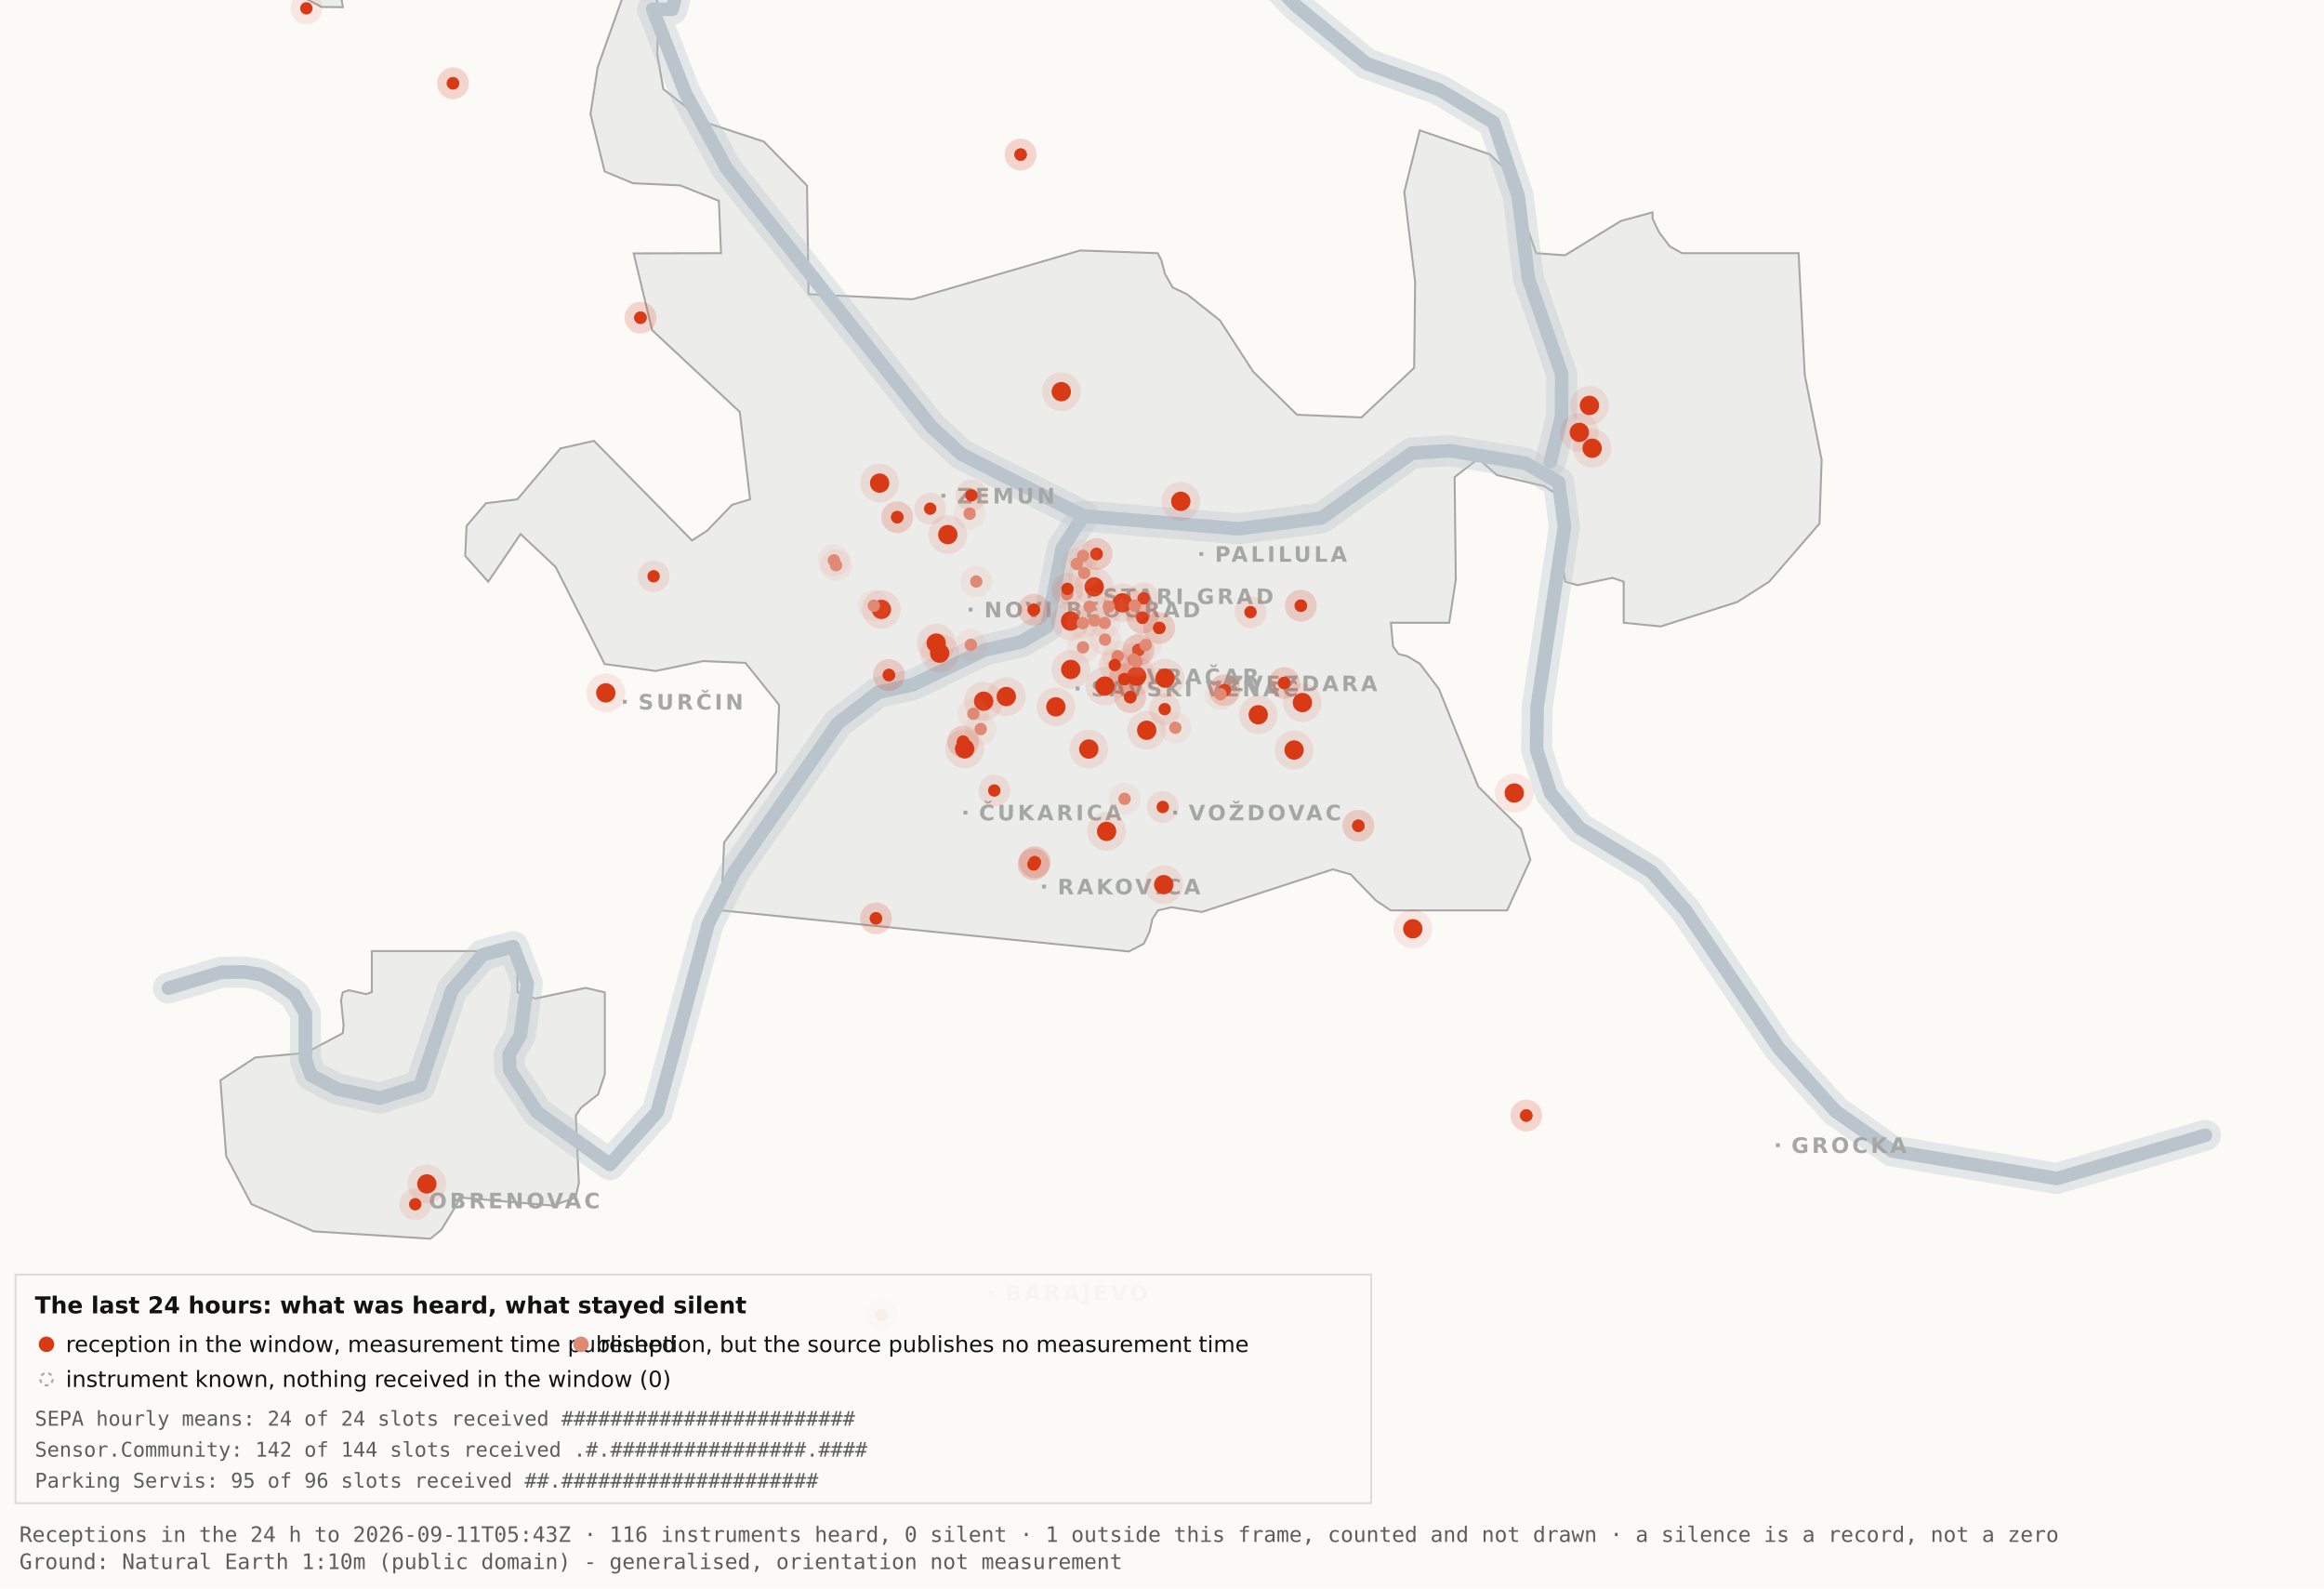
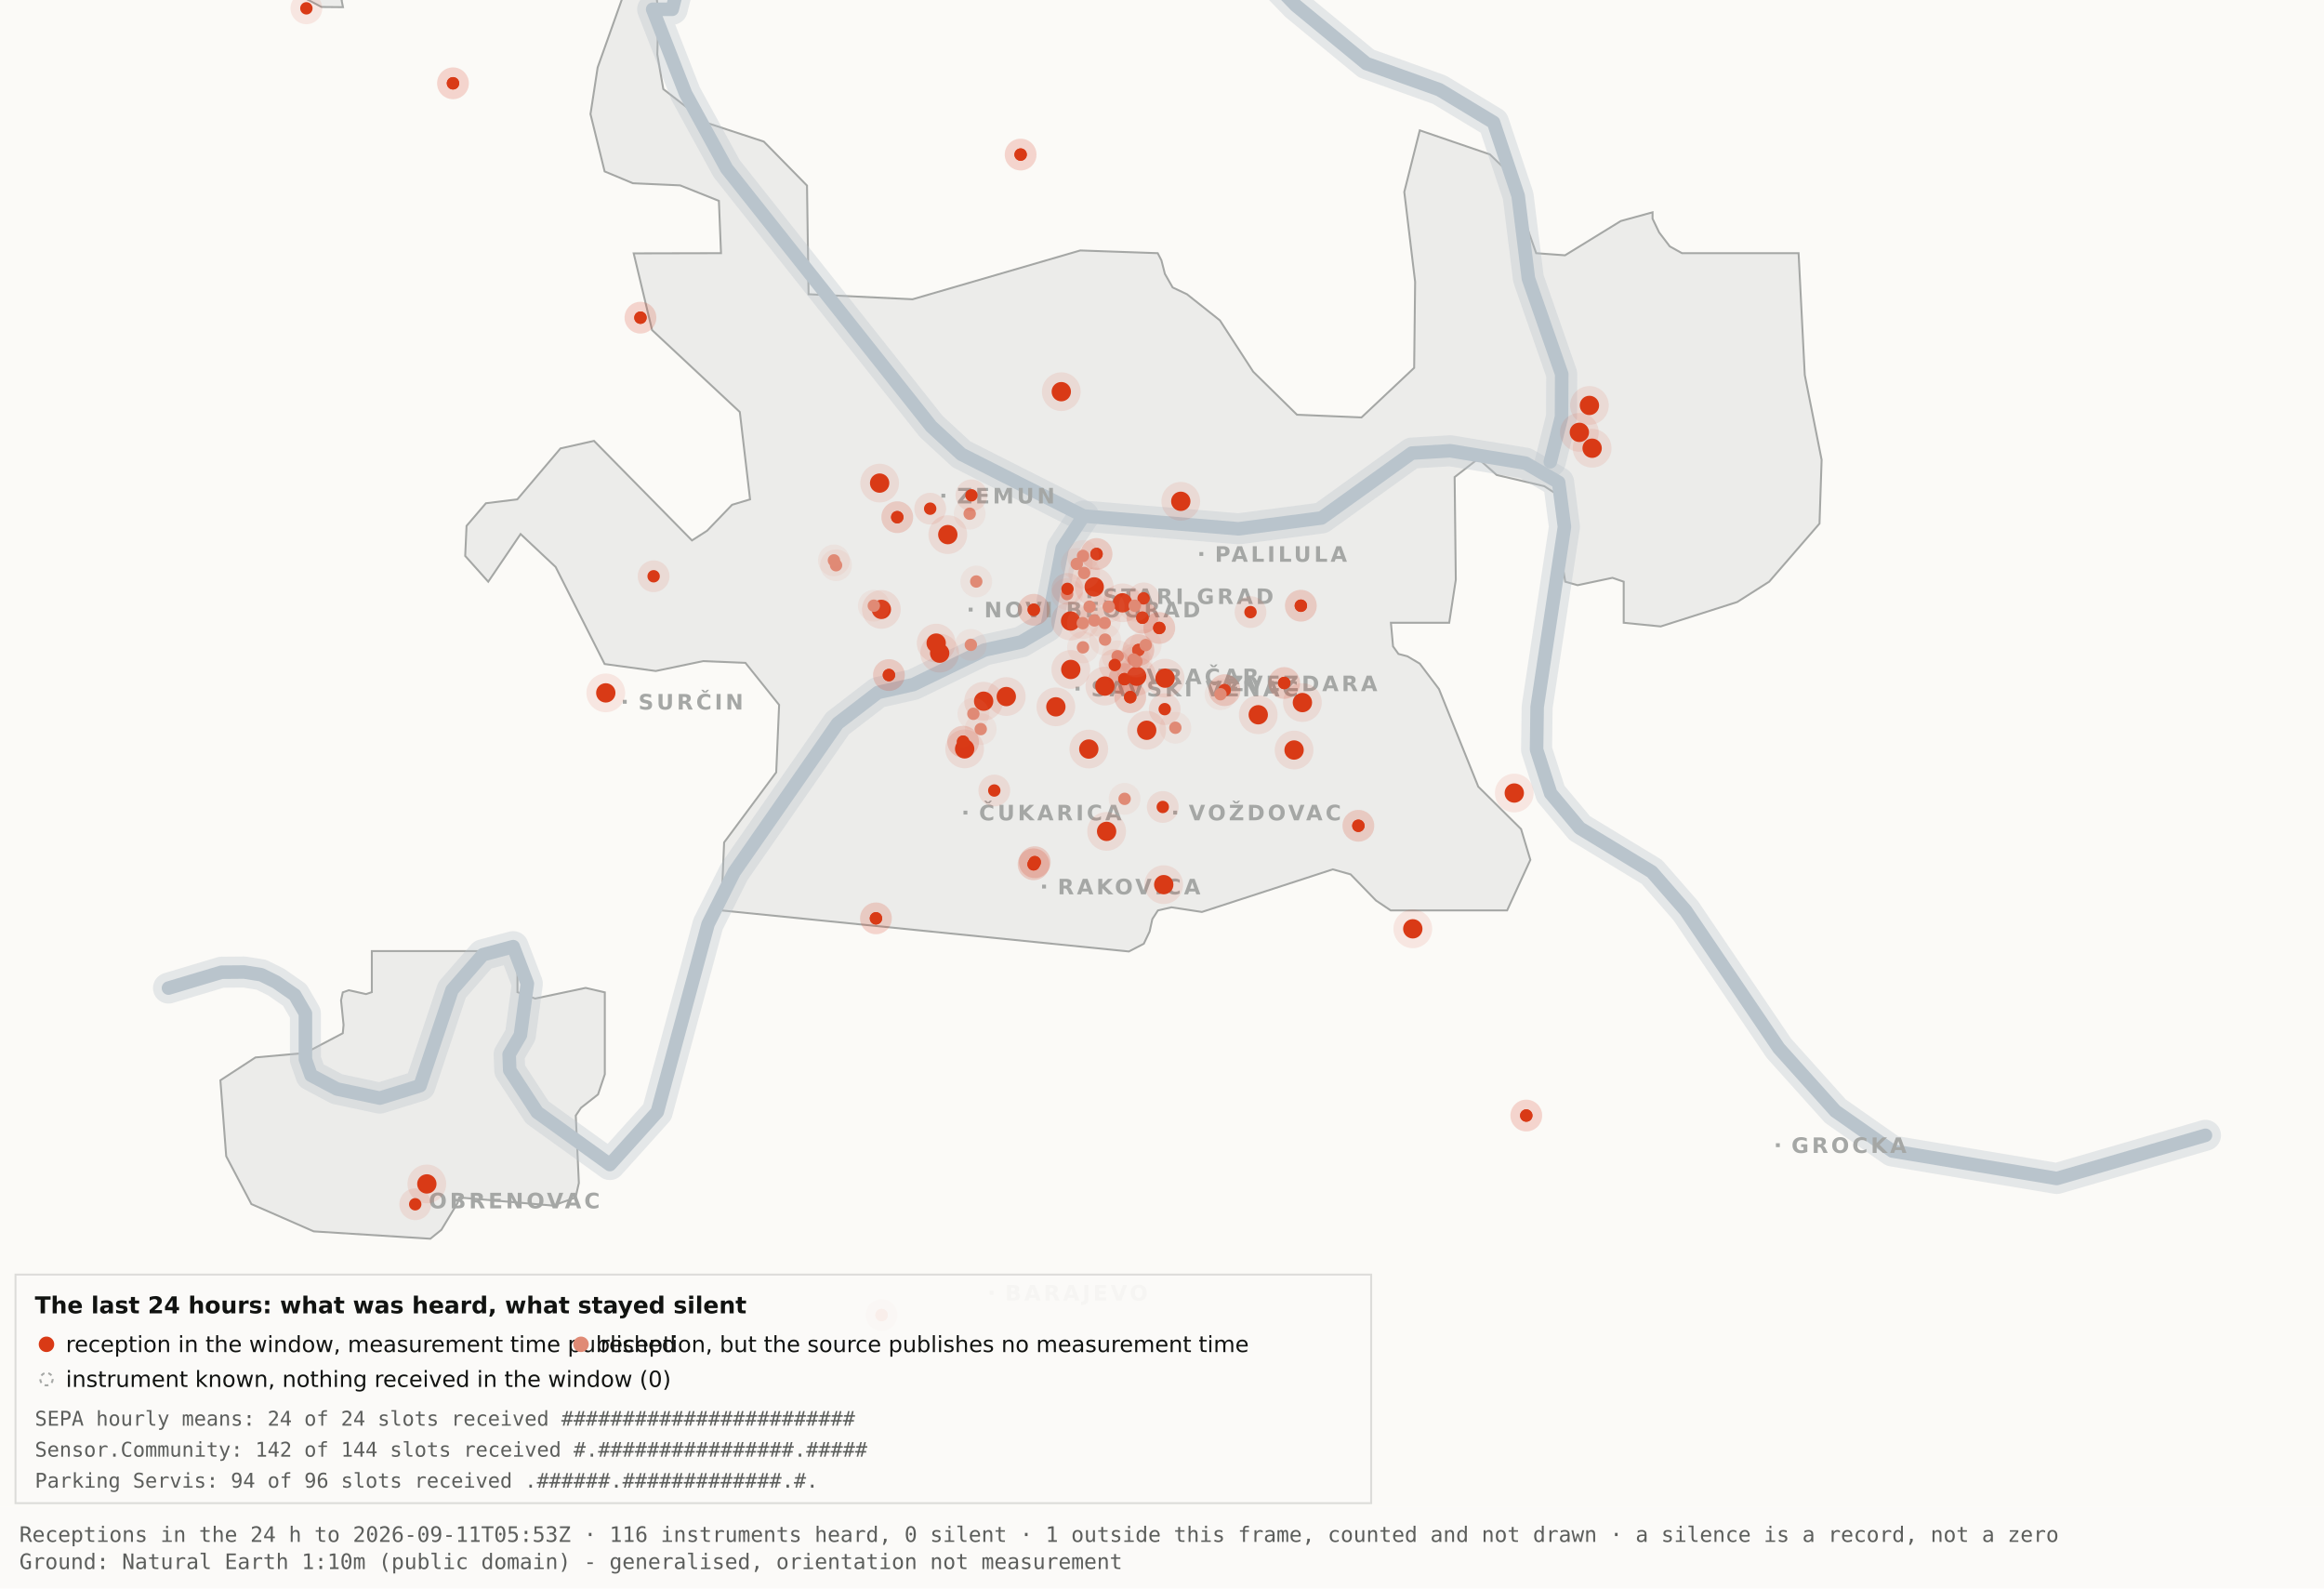
<svg xmlns="http://www.w3.org/2000/svg" viewBox="0 0 1200 820" width="1200" height="820" role="img" aria-label="Map 3 - The last 24 hours">
  <rect x="0" y="0" width="1200" height="820" fill="#fbfaf7" />
  <path d="M192.0,-34.8 L192.1,-17.6 L189.5,-19.9 L182.4,-10.7 L176.4,0.2 L177.1,3.7 L166.0,3.6 L138.0,-11.3 L131.8,-17.6 L130.3,-34.7 L134.1,-45.9 L158.3,-76.4 L166.7,-82.3 L177.1,-81.2 L183.0,-72.1 L192.0,-34.8 Z" fill="#ececea" stroke="#a5a7a5" stroke-width="1" fill-rule="evenodd" />
  <path d="M417.5,151.9 L471.2,154.5 L557.8,129.3 L597.8,130.7 L599.7,134.4 L601.5,141.4 L605.5,148.4 L612.9,151.9 L629.9,165.4 L647.1,191.9 L669.7,214.1 L703.0,215.5 L730.2,189.9 L730.7,145.5 L725.1,99.1 L733.1,67.3 L769.3,79.7 L778.2,88.3 L793.2,130.7 L808.1,131.8 L836.9,114.1 L853.3,109.6 L853.3,112.9 L856.7,120.0 L862.2,127.2 L868.5,130.7 L928.7,130.7 L931.9,193.6 L940.6,237.4 L939.5,270.3 L913.5,300.3 L897.0,310.8 L857.5,323.4 L838.4,321.5 L838.4,300.3 L832.6,298.3 L814.6,302.1 L808.2,300.3 L806.9,292.0 L809.7,266.1 L808.2,258.0 L797.4,251.0 L772.8,245.2 L763.3,236.8 L751.1,246.3 L751.7,299.3 L748.3,321.5 L718.2,321.5 L719.3,333.7 L722.1,337.6 L726.7,338.8 L733.1,342.6 L743.0,355.7 L763.3,406.1 L785.4,428.0 L790.2,443.9 L778.2,470.0 L718.1,470.0 L710.5,464.9 L697.4,451.4 L688.2,448.8 L620.6,470.8 L604.9,468.4 L597.9,470.0 L595.0,474.5 L593.6,480.9 L590.6,487.2 L582.9,491.2 L372.4,470.0 L373.9,434.9 L400.8,398.7 L402.3,363.9 L384.9,342.2 L363.1,341.3 L338.6,346.4 L312.2,342.8 L286.9,292.7 L268.8,275.7 L252.1,300.3 L240.2,287.0 L240.9,271.5 L250.9,259.8 L267.1,257.8 L289.4,231.5 L306.7,227.6 L357.3,279.0 L365.1,274.0 L378.0,260.6 L387.3,257.8 L382.0,212.7 L336.7,170.4 L327.2,130.8 L372.3,130.7 L371.2,103.7 L351.2,95.7 L326.8,94.6 L312.2,88.5 L304.9,58.9 L308.6,34.8 L327.3,-17.7 L337.9,-11.0 L340.0,6.7 L339.4,28.1 L342.5,46.0 L364.9,63.4 L394.4,73.1 L416.7,95.8 L417.5,151.9 Z" fill="#ececea" stroke="#a5a7a5" stroke-width="1" fill-rule="evenodd" />
  <path d="M267.2,512.2 L276.3,515.5 L302.4,510.0 L312.3,512.3 L312.3,554.6 L308.8,565.0 L300.0,571.9 L297.3,575.9 L298.9,610.7 L297.2,618.2 L285.6,622.4 L237.1,618.2 L236.3,621.0 L227.9,634.9 L222.2,639.5 L162.0,635.7 L129.8,621.6 L116.8,596.9 L113.8,557.7 L131.9,545.9 L157.6,543.6 L177.0,533.4 L177.4,529.1 L176.1,516.4 L177.0,512.3 L180.1,511.2 L189.0,513.2 L192.0,512.2 L192.0,491.0 L267.2,491.0 L267.2,512.2 Z" fill="#ececea" stroke="#a5a7a5" stroke-width="1" fill-rule="evenodd" />
  <path d="M87.0,510.1 L114.4,501.9 L126.1,501.8 L134.9,503.2 L142.6,507.0 L152.2,513.7 L157.7,523.2 L157.7,546.9 L160.6,555.1 L174.0,562.2 L196.1,566.9 L216.9,560.5 L233.4,511.1 L249.3,492.9 L265.0,488.7 L272.3,507.8 L268.7,534.4 L262.9,544.3 L263.2,552.5 L277.4,574.2 L314.9,601.2 L339.4,574.0 L365.6,477.1 L379.1,450.2 L432.5,373.5 L453.3,357.5 L471.6,353.4 L508.3,335.6 L527.3,331.4 L540.7,323.5 L548.5,283.0 L559.5,266.4" fill="none" stroke="#b9c4cc" stroke-width="16" stroke-opacity="0.35" stroke-linejoin="round" stroke-linecap="round" />
  <path d="M411.7,-177.5 L426.7,-103.9 L394.7,-58.3 L355.0,-26.6 L347.1,4.8 L337.0,4.8 L354.0,48.3 L375.2,87.0 L480.8,220.1 L496.4,234.5 L559.5,266.4 L639.5,273.0 L682.4,267.4 L729.0,233.9 L748.8,232.7 L787.7,239.1 L804.8,249.0 L807.8,272.0 L793.7,365.0 L793.4,387.0 L800.7,409.6 L815.7,427.5 L852.9,450.1 L870.4,470.1 L918.5,541.1 L947.7,573.6 L977.1,594.2 L1062.0,608.4 L1138.8,586.1" fill="none" stroke="#b9c4cc" stroke-width="16" stroke-opacity="0.35" stroke-linejoin="round" stroke-linecap="round" />
  <path d="M534.0,-142.1 L558.9,-95.2 L590.2,-64.2 L638.6,-28.7 L669.2,2.9 L705.5,32.8 L743.2,46.3 L771.2,63.2 L783.9,101.1 L789.2,143.8 L806.4,193.1 L806.3,215.2 L800.5,238.4" fill="none" stroke="#b9c4cc" stroke-width="16" stroke-opacity="0.35" stroke-linejoin="round" stroke-linecap="round" />
  <path d="M87.0,510.1 L114.4,501.9 L126.1,501.8 L134.9,503.2 L142.6,507.0 L152.2,513.7 L157.7,523.2 L157.7,546.9 L160.6,555.1 L174.0,562.2 L196.1,566.9 L216.9,560.5 L233.4,511.1 L249.3,492.9 L265.0,488.7 L272.3,507.8 L268.7,534.4 L262.9,544.3 L263.2,552.5 L277.4,574.2 L314.9,601.2 L339.4,574.0 L365.6,477.1 L379.1,450.2 L432.5,373.5 L453.3,357.5 L471.6,353.4 L508.3,335.6 L527.3,331.4 L540.7,323.5 L548.5,283.0 L559.5,266.4" fill="none" stroke="#b9c4cc" stroke-width="7" stroke-opacity="1" stroke-linejoin="round" stroke-linecap="round" />
  <path d="M411.7,-177.5 L426.7,-103.9 L394.7,-58.3 L355.0,-26.6 L347.1,4.8 L337.0,4.8 L354.0,48.3 L375.2,87.0 L480.8,220.1 L496.4,234.5 L559.5,266.4 L639.5,273.0 L682.4,267.4 L729.0,233.9 L748.8,232.7 L787.7,239.1 L804.8,249.0 L807.8,272.0 L793.7,365.0 L793.4,387.0 L800.7,409.6 L815.7,427.5 L852.9,450.1 L870.4,470.1 L918.5,541.1 L947.7,573.6 L977.1,594.2 L1062.0,608.4 L1138.8,586.1" fill="none" stroke="#b9c4cc" stroke-width="7" stroke-opacity="1" stroke-linejoin="round" stroke-linecap="round" />
  <path d="M534.0,-142.1 L558.9,-95.2 L590.2,-64.2 L638.6,-28.7 L669.2,2.9 L705.5,32.8 L743.2,46.3 L771.2,63.2 L783.9,101.1 L789.2,143.8 L806.4,193.1 L806.3,215.2 L800.5,238.4" fill="none" stroke="#b9c4cc" stroke-width="7" stroke-opacity="1" stroke-linejoin="round" stroke-linecap="round" />
  <rect x="561.5" y="306.8" width="2" height="2" fill="#a5a7a5" />
  <text x="569.5" y="311.8" font-family="Carlito, DejaVu Sans, Arial, sans-serif" font-size="11" font-weight="600" letter-spacing="1.5" fill="#a5a7a5">STARI GRAD</text>
  <rect x="584.0" y="348.2" width="2" height="2" fill="#a5a7a5" />
  <text x="592.0" y="353.2" font-family="Carlito, DejaVu Sans, Arial, sans-serif" font-size="11" font-weight="600" letter-spacing="1.5" fill="#a5a7a5">VRAČAR</text>
  <rect x="555.4" y="354.5" width="2" height="2" fill="#a5a7a5" />
  <text x="563.4" y="359.5" font-family="Carlito, DejaVu Sans, Arial, sans-serif" font-size="11" font-weight="600" letter-spacing="1.5" fill="#a5a7a5">SAVSKI VENAC</text>
  <rect x="500.2" y="313.7" width="2" height="2" fill="#a5a7a5" />
  <text x="508.2" y="318.7" font-family="Carlito, DejaVu Sans, Arial, sans-serif" font-size="11" font-weight="600" letter-spacing="1.5" fill="#a5a7a5">NOVI BEOGRAD</text>
  <rect x="486.1" y="254.9" width="2" height="2" fill="#a5a7a5" />
  <text x="494.1" y="259.9" font-family="Carlito, DejaVu Sans, Arial, sans-serif" font-size="11" font-weight="600" letter-spacing="1.5" fill="#a5a7a5">ZEMUN</text>
  <rect x="619.3" y="285.0" width="2" height="2" fill="#a5a7a5" />
  <text x="627.3" y="290.0" font-family="Carlito, DejaVu Sans, Arial, sans-serif" font-size="11" font-weight="600" letter-spacing="1.5" fill="#a5a7a5">PALILULA</text>
  <rect x="626.1" y="351.8" width="2" height="2" fill="#a5a7a5" />
  <text x="634.1" y="356.8" font-family="Carlito, DejaVu Sans, Arial, sans-serif" font-size="11" font-weight="600" letter-spacing="1.5" fill="#a5a7a5">ZVEZDARA</text>
  <rect x="605.8" y="418.5" width="2" height="2" fill="#a5a7a5" />
  <text x="613.8" y="423.5" font-family="Carlito, DejaVu Sans, Arial, sans-serif" font-size="11" font-weight="600" letter-spacing="1.5" fill="#a5a7a5">VOŽDOVAC</text>
  <rect x="497.5" y="418.5" width="2" height="2" fill="#a5a7a5" />
  <text x="505.5" y="423.5" font-family="Carlito, DejaVu Sans, Arial, sans-serif" font-size="11" font-weight="600" letter-spacing="1.5" fill="#a5a7a5">ČUKARICA</text>
  <rect x="538.1" y="456.7" width="2" height="2" fill="#a5a7a5" />
  <text x="546.1" y="461.7" font-family="Carlito, DejaVu Sans, Arial, sans-serif" font-size="11" font-weight="600" letter-spacing="1.5" fill="#a5a7a5">RAKOVICA</text>
  <rect x="321.6" y="361.3" width="2" height="2" fill="#a5a7a5" />
  <text x="329.6" y="366.3" font-family="Carlito, DejaVu Sans, Arial, sans-serif" font-size="11" font-weight="600" letter-spacing="1.5" fill="#a5a7a5">SURČIN</text>
  <rect x="917.0" y="590.2" width="2" height="2" fill="#a5a7a5" />
  <text x="925.0" y="595.2" font-family="Carlito, DejaVu Sans, Arial, sans-serif" font-size="11" font-weight="600" letter-spacing="1.5" fill="#a5a7a5">GROCKA</text>
  <rect x="213.4" y="618.8" width="2" height="2" fill="#a5a7a5" />
  <text x="221.4" y="623.8" font-family="Carlito, DejaVu Sans, Arial, sans-serif" font-size="11" font-weight="600" letter-spacing="1.5" fill="#a5a7a5">OBRENOVAC</text>
  <rect x="511.0" y="666.4" width="2" height="2" fill="#a5a7a5" />
  <text x="519.0" y="671.4" font-family="Carlito, DejaVu Sans, Arial, sans-serif" font-size="11" font-weight="600" letter-spacing="1.5" fill="#a5a7a5">BARAJEVO</text>
  <rect x="727.5" y="876.2" width="2" height="2" fill="#a5a7a5" />
  <text x="735.5" y="881.2" font-family="Carlito, DejaVu Sans, Arial, sans-serif" font-size="11" font-weight="600" letter-spacing="1.5" fill="#a5a7a5">SOPOT</text>
  <circle cx="507.9" cy="362.0" r="10" fill="#D93A16" fill-opacity=".10" />
  <circle cx="507.9" cy="362.0" r="5" fill="#D93A16" />
  <circle cx="519.6" cy="359.6" r="10" fill="#D93A16" fill-opacity=".10" />
  <circle cx="519.6" cy="359.6" r="5" fill="#D93A16" />
  <circle cx="498.1" cy="386.6" r="10" fill="#D93A16" fill-opacity=".10" />
  <circle cx="498.1" cy="386.6" r="5" fill="#D93A16" />
  <circle cx="552.8" cy="320.6" r="10" fill="#D93A16" fill-opacity=".10" />
  <circle cx="552.8" cy="320.6" r="5" fill="#D93A16" />
  <circle cx="455.1" cy="314.6" r="10" fill="#D93A16" fill-opacity=".10" />
  <circle cx="455.1" cy="314.6" r="5" fill="#D93A16" />
  <circle cx="548.0" cy="202.2" r="10" fill="#D93A16" fill-opacity=".10" />
  <circle cx="548.0" cy="202.2" r="5" fill="#D93A16" />
  <circle cx="579.6" cy="311.2" r="10" fill="#D93A16" fill-opacity=".10" />
  <circle cx="579.6" cy="311.2" r="5" fill="#D93A16" />
  <circle cx="592.1" cy="377.0" r="10" fill="#D93A16" fill-opacity=".10" />
  <circle cx="592.1" cy="377.0" r="5" fill="#D93A16" />
  <circle cx="562.2" cy="386.7" r="10" fill="#D93A16" fill-opacity=".10" />
  <circle cx="562.2" cy="386.7" r="5" fill="#D93A16" />
  <circle cx="570.5" cy="354.2" r="10" fill="#D93A16" fill-opacity=".10" />
  <circle cx="570.5" cy="354.2" r="5" fill="#D93A16" />
  <circle cx="600.9" cy="456.7" r="10" fill="#D93A16" fill-opacity=".10" />
  <circle cx="600.9" cy="456.7" r="5" fill="#D93A16" />
  <circle cx="609.7" cy="258.8" r="10" fill="#D93A16" fill-opacity=".10" />
  <circle cx="609.7" cy="258.8" r="5" fill="#D93A16" />
  <circle cx="729.5" cy="479.5" r="10" fill="#D93A16" fill-opacity=".10" />
  <circle cx="729.5" cy="479.5" r="5" fill="#D93A16" />
  <circle cx="672.5" cy="362.7" r="10" fill="#D93A16" fill-opacity=".10" />
  <circle cx="672.5" cy="362.7" r="5" fill="#D93A16" />
  <circle cx="552.9" cy="345.6" r="10" fill="#D93A16" fill-opacity=".10" />
  <circle cx="552.9" cy="345.6" r="5" fill="#D93A16" />
  <circle cx="485.2" cy="337.2" r="10" fill="#D93A16" fill-opacity=".10" />
  <circle cx="485.2" cy="337.2" r="5" fill="#D93A16" />
  <circle cx="220.4" cy="611.2" r="10" fill="#D93A16" fill-opacity=".10" />
  <circle cx="220.4" cy="611.2" r="5" fill="#D93A16" />
  <circle cx="483.4" cy="332.0" r="10" fill="#D93A16" fill-opacity=".10" />
  <circle cx="483.4" cy="332.0" r="5" fill="#D93A16" />
  <circle cx="820.7" cy="209.3" r="10" fill="#D93A16" fill-opacity=".10" />
  <circle cx="820.7" cy="209.3" r="5" fill="#D93A16" />
  <circle cx="815.5" cy="223.2" r="10" fill="#D93A16" fill-opacity=".10" />
  <circle cx="815.5" cy="223.2" r="5" fill="#D93A16" />
  <circle cx="822.1" cy="231.4" r="10" fill="#D93A16" fill-opacity=".10" />
  <circle cx="822.1" cy="231.4" r="5" fill="#D93A16" />
  <circle cx="571.4" cy="429.2" r="10" fill="#D93A16" fill-opacity=".10" />
  <circle cx="571.4" cy="429.2" r="5" fill="#D93A16" />
  <circle cx="565.0" cy="303.0" r="10" fill="#D93A16" fill-opacity=".10" />
  <circle cx="565.0" cy="303.0" r="5" fill="#D93A16" />
  <circle cx="668.2" cy="387.2" r="10" fill="#D93A16" fill-opacity=".10" />
  <circle cx="668.2" cy="387.2" r="5" fill="#D93A16" />
  <circle cx="312.8" cy="357.7" r="10" fill="#D93A16" fill-opacity=".10" />
  <circle cx="312.8" cy="357.7" r="5" fill="#D93A16" />
  <circle cx="545.2" cy="364.9" r="10" fill="#D93A16" fill-opacity=".10" />
  <circle cx="545.2" cy="364.9" r="5" fill="#D93A16" />
  <circle cx="781.9" cy="409.4" r="10" fill="#D93A16" fill-opacity=".10" />
  <circle cx="781.9" cy="409.4" r="5" fill="#D93A16" />
  <circle cx="586.9" cy="349.1" r="10" fill="#D93A16" fill-opacity=".10" />
  <circle cx="586.9" cy="349.1" r="5" fill="#D93A16" />
  <circle cx="601.6" cy="350.1" r="10" fill="#D93A16" fill-opacity=".10" />
  <circle cx="601.6" cy="350.1" r="5" fill="#D93A16" />
  <circle cx="649.7" cy="369.0" r="10" fill="#D93A16" fill-opacity=".10" />
  <circle cx="649.7" cy="369.0" r="5" fill="#D93A16" />
  <circle cx="489.4" cy="276.0" r="10" fill="#D93A16" fill-opacity=".10" />
  <circle cx="489.4" cy="276.0" r="5" fill="#D93A16" />
  <circle cx="454.2" cy="249.4" r="10" fill="#D93A16" fill-opacity=".10" />
  <circle cx="454.2" cy="249.4" r="5" fill="#D93A16" />
  <circle cx="533.7" cy="446.2" r="8.2" fill="#D93A16" fill-opacity=".10" />
  <circle cx="533.7" cy="446.2" r="3.2" fill="#D93A16" />
  <circle cx="533.7" cy="446.2" r="8.2" fill="#D93A16" fill-opacity=".10" />
  <circle cx="533.7" cy="446.2" r="3.2" fill="#D93A16" />
  <circle cx="534.3" cy="445.1" r="8.2" fill="#D93A16" fill-opacity=".10" />
  <circle cx="534.3" cy="445.1" r="3.2" fill="#D93A16" />
  <circle cx="534.3" cy="445.1" r="8.2" fill="#D93A16" fill-opacity=".10" />
  <circle cx="534.3" cy="445.1" r="3.2" fill="#D93A16" />
  <circle cx="497.3" cy="382.9" r="8.2" fill="#D93A16" fill-opacity=".10" />
  <circle cx="497.3" cy="382.9" r="3.2" fill="#D93A16" />
  <circle cx="497.3" cy="382.9" r="8.2" fill="#D93A16" fill-opacity=".10" />
  <circle cx="497.3" cy="382.9" r="3.2" fill="#D93A16" />
  <circle cx="330.7" cy="164.0" r="8.2" fill="#D93A16" fill-opacity=".10" />
  <circle cx="330.7" cy="164.0" r="3.2" fill="#D93A16" />
  <circle cx="330.7" cy="164.0" r="8.2" fill="#D93A16" fill-opacity=".10" />
  <circle cx="330.7" cy="164.0" r="3.2" fill="#D93A16" />
  <circle cx="583.6" cy="359.9" r="8.2" fill="#D93A16" fill-opacity=".10" />
  <circle cx="583.6" cy="359.9" r="3.2" fill="#D93A16" />
  <circle cx="583.6" cy="359.9" r="8.2" fill="#D93A16" fill-opacity=".10" />
  <circle cx="583.6" cy="359.9" r="3.2" fill="#D93A16" />
  <circle cx="663.1" cy="352.6" r="8.2" fill="#D93A16" fill-opacity=".10" />
  <circle cx="663.1" cy="352.6" r="3.2" fill="#D93A16" />
  <circle cx="663.1" cy="352.6" r="8.2" fill="#D93A16" fill-opacity=".10" />
  <circle cx="663.1" cy="352.6" r="3.2" fill="#D93A16" />
  <circle cx="601.4" cy="366.1" r="8.2" fill="#D93A16" fill-opacity=".10" />
  <circle cx="601.4" cy="366.1" r="3.2" fill="#D93A16" />
  <circle cx="214.4" cy="621.7" r="8.2" fill="#D93A16" fill-opacity=".10" />
  <circle cx="214.4" cy="621.7" r="3.2" fill="#D93A16" />
  <circle cx="463.3" cy="267.0" r="8.2" fill="#D93A16" fill-opacity=".10" />
  <circle cx="463.3" cy="267.0" r="3.2" fill="#D93A16" />
  <circle cx="463.3" cy="267.0" r="8.2" fill="#D93A16" fill-opacity=".10" />
  <circle cx="463.3" cy="267.0" r="3.2" fill="#D93A16" />
  <circle cx="600.4" cy="416.6" r="8.2" fill="#D93A16" fill-opacity=".10" />
  <circle cx="600.4" cy="416.6" r="3.2" fill="#D93A16" />
  <circle cx="671.7" cy="312.7" r="8.2" fill="#D93A16" fill-opacity=".10" />
  <circle cx="671.7" cy="312.7" r="3.2" fill="#D93A16" />
  <circle cx="671.7" cy="312.7" r="8.2" fill="#D93A16" fill-opacity=".10" />
  <circle cx="671.7" cy="312.7" r="3.2" fill="#D93A16" />
  <circle cx="587.8" cy="335.6" r="8.2" fill="#D93A16" fill-opacity=".10" />
  <circle cx="587.8" cy="335.6" r="3.2" fill="#D93A16" />
  <circle cx="587.8" cy="335.6" r="8.2" fill="#D93A16" fill-opacity=".10" />
  <circle cx="587.8" cy="335.6" r="3.2" fill="#D93A16" />
  <circle cx="455.2" cy="678.9" r="8.2" fill="#D93A16" fill-opacity=".10" />
  <circle cx="455.2" cy="678.9" r="3.2" fill="#D93A16" />
  <circle cx="455.2" cy="678.9" r="8.2" fill="#D93A16" fill-opacity=".10" />
  <circle cx="455.2" cy="678.9" r="3.2" fill="#D93A16" />
  <circle cx="590.5" cy="308.9" r="8.2" fill="#D93A16" fill-opacity=".10" />
  <circle cx="590.5" cy="308.9" r="3.2" fill="#D93A16" />
  <circle cx="598.6" cy="324.2" r="8.2" fill="#D93A16" fill-opacity=".10" />
  <circle cx="598.6" cy="324.2" r="3.2" fill="#D93A16" />
  <circle cx="598.6" cy="324.2" r="8.2" fill="#D93A16" fill-opacity=".10" />
  <circle cx="598.6" cy="324.2" r="3.2" fill="#D93A16" />
  <circle cx="233.9" cy="43.0" r="8.2" fill="#D93A16" fill-opacity=".10" />
  <circle cx="233.9" cy="43.0" r="3.2" fill="#D93A16" />
  <circle cx="233.9" cy="43.0" r="8.2" fill="#D93A16" fill-opacity=".10" />
  <circle cx="233.9" cy="43.0" r="3.2" fill="#D93A16" />
  <circle cx="566.2" cy="286.0" r="8.2" fill="#D93A16" fill-opacity=".10" />
  <circle cx="566.2" cy="286.0" r="3.2" fill="#D93A16" />
  <circle cx="566.2" cy="286.0" r="8.2" fill="#D93A16" fill-opacity=".10" />
  <circle cx="566.2" cy="286.0" r="3.2" fill="#D93A16" />
  <circle cx="589.9" cy="318.9" r="8.2" fill="#D93A16" fill-opacity=".10" />
  <circle cx="589.9" cy="318.9" r="3.2" fill="#D93A16" />
  <circle cx="589.9" cy="318.9" r="8.2" fill="#D93A16" fill-opacity=".10" />
  <circle cx="589.9" cy="318.9" r="3.2" fill="#D93A16" />
  <circle cx="701.4" cy="426.3" r="8.2" fill="#D93A16" fill-opacity=".10" />
  <circle cx="701.4" cy="426.3" r="3.2" fill="#D93A16" />
  <circle cx="701.4" cy="426.3" r="8.2" fill="#D93A16" fill-opacity=".10" />
  <circle cx="701.4" cy="426.3" r="3.2" fill="#D93A16" />
  <circle cx="480.3" cy="262.6" r="8.2" fill="#D93A16" fill-opacity=".10" />
  <circle cx="480.3" cy="262.6" r="3.2" fill="#D93A16" />
  <circle cx="533.8" cy="314.8" r="8.2" fill="#D93A16" fill-opacity=".10" />
  <circle cx="533.8" cy="314.8" r="3.2" fill="#D93A16" />
  <circle cx="533.8" cy="314.8" r="8.2" fill="#D93A16" fill-opacity=".10" />
  <circle cx="533.8" cy="314.8" r="3.2" fill="#D93A16" />
  <circle cx="527.0" cy="79.8" r="8.2" fill="#D93A16" fill-opacity=".10" />
  <circle cx="527.0" cy="79.8" r="3.2" fill="#D93A16" />
  <circle cx="527.0" cy="79.8" r="8.2" fill="#D93A16" fill-opacity=".10" />
  <circle cx="527.0" cy="79.8" r="3.2" fill="#D93A16" />
  <circle cx="788.1" cy="575.9" r="8.2" fill="#D93A16" fill-opacity=".10" />
  <circle cx="788.1" cy="575.9" r="3.2" fill="#D93A16" />
  <circle cx="788.1" cy="575.9" r="8.2" fill="#D93A16" fill-opacity=".10" />
  <circle cx="788.1" cy="575.9" r="3.2" fill="#D93A16" />
  <circle cx="580.6" cy="350.6" r="8.2" fill="#D93A16" fill-opacity=".10" />
  <circle cx="580.6" cy="350.6" r="3.2" fill="#D93A16" />
  <circle cx="580.6" cy="350.6" r="8.2" fill="#D93A16" fill-opacity=".10" />
  <circle cx="580.6" cy="350.6" r="3.2" fill="#D93A16" />
  <circle cx="452.3" cy="474.1" r="8.2" fill="#D93A16" fill-opacity=".10" />
  <circle cx="452.3" cy="474.1" r="3.2" fill="#D93A16" />
  <circle cx="452.3" cy="474.1" r="8.2" fill="#D93A16" fill-opacity=".10" />
  <circle cx="452.3" cy="474.1" r="3.2" fill="#D93A16" />
  <circle cx="632.3" cy="356.3" r="8.2" fill="#D93A16" fill-opacity=".10" />
  <circle cx="632.3" cy="356.3" r="3.2" fill="#D93A16" />
  <circle cx="632.3" cy="356.3" r="8.2" fill="#D93A16" fill-opacity=".10" />
  <circle cx="632.3" cy="356.3" r="3.2" fill="#D93A16" />
  <circle cx="158.2" cy="4.3" r="8.2" fill="#D93A16" fill-opacity=".10" />
  <circle cx="158.2" cy="4.3" r="3.2" fill="#D93A16" />
  <circle cx="459.0" cy="348.5" r="8.2" fill="#D93A16" fill-opacity=".10" />
  <circle cx="459.0" cy="348.5" r="3.2" fill="#D93A16" />
  <circle cx="459.0" cy="348.5" r="8.2" fill="#D93A16" fill-opacity=".10" />
  <circle cx="459.0" cy="348.5" r="3.2" fill="#D93A16" />
  <circle cx="645.7" cy="316.0" r="8.2" fill="#D93A16" fill-opacity=".10" />
  <circle cx="645.7" cy="316.0" r="3.2" fill="#D93A16" />
  <circle cx="585.3" cy="340.5" r="8.2" fill="#e08a75" fill-opacity=".10" />
  <circle cx="585.3" cy="340.5" r="3.2" fill="#e08a75" />
  <circle cx="585.9" cy="312.7" r="8.2" fill="#e08a75" fill-opacity=".10" />
  <circle cx="585.9" cy="312.7" r="3.2" fill="#e08a75" />
  <circle cx="559.2" cy="334.2" r="8.2" fill="#e08a75" fill-opacity=".10" />
  <circle cx="559.2" cy="334.2" r="3.2" fill="#e08a75" />
  <circle cx="570.6" cy="330.2" r="8.2" fill="#e08a75" fill-opacity=".10" />
  <circle cx="570.6" cy="330.2" r="3.2" fill="#e08a75" />
  <circle cx="562.6" cy="313.2" r="8.2" fill="#e08a75" fill-opacity=".10" />
  <circle cx="562.6" cy="313.2" r="3.2" fill="#e08a75" />
  <circle cx="500.7" cy="265.2" r="8.2" fill="#e08a75" fill-opacity=".10" />
  <circle cx="500.7" cy="265.2" r="3.2" fill="#e08a75" />
  <circle cx="570.4" cy="321.6" r="8.2" fill="#e08a75" fill-opacity=".10" />
  <circle cx="570.4" cy="321.6" r="3.2" fill="#e08a75" />
  <circle cx="591.6" cy="333.0" r="8.2" fill="#e08a75" fill-opacity=".10" />
  <circle cx="591.6" cy="333.0" r="3.2" fill="#e08a75" />
  <circle cx="565.1" cy="320.3" r="8.2" fill="#e08a75" fill-opacity=".10" />
  <circle cx="565.1" cy="320.3" r="3.2" fill="#e08a75" />
  <circle cx="502.6" cy="368.5" r="8.2" fill="#e08a75" fill-opacity=".10" />
  <circle cx="502.6" cy="368.5" r="3.2" fill="#e08a75" />
  <circle cx="501.3" cy="332.9" r="8.2" fill="#e08a75" fill-opacity=".10" />
  <circle cx="501.3" cy="332.9" r="3.2" fill="#e08a75" />
  <circle cx="451.2" cy="312.7" r="8.2" fill="#e08a75" fill-opacity=".10" />
  <circle cx="451.2" cy="312.7" r="3.2" fill="#e08a75" />
  <circle cx="431.7" cy="291.8" r="8.2" fill="#e08a75" fill-opacity=".10" />
  <circle cx="431.7" cy="291.8" r="3.2" fill="#e08a75" />
  <circle cx="630.2" cy="358.4" r="8.2" fill="#e08a75" fill-opacity=".10" />
  <circle cx="630.2" cy="358.4" r="3.2" fill="#e08a75" />
  <circle cx="551.0" cy="306.7" r="8.2" fill="#e08a75" fill-opacity=".10" />
  <circle cx="551.0" cy="306.7" r="3.2" fill="#e08a75" />
  <circle cx="559.8" cy="295.8" r="8.2" fill="#e08a75" fill-opacity=".10" />
  <circle cx="559.8" cy="295.8" r="3.2" fill="#e08a75" />
  <circle cx="559.1" cy="321.7" r="8.2" fill="#e08a75" fill-opacity=".10" />
  <circle cx="559.1" cy="321.7" r="3.2" fill="#e08a75" />
  <circle cx="606.9" cy="375.7" r="8.2" fill="#e08a75" fill-opacity=".10" />
  <circle cx="606.9" cy="375.7" r="3.2" fill="#e08a75" />
  <circle cx="430.6" cy="289.3" r="8.2" fill="#e08a75" fill-opacity=".10" />
  <circle cx="430.6" cy="289.3" r="3.2" fill="#e08a75" />
  <circle cx="559.2" cy="287.0" r="8.2" fill="#e08a75" fill-opacity=".10" />
  <circle cx="559.2" cy="287.0" r="3.2" fill="#e08a75" />
  <circle cx="504.1" cy="300.2" r="8.2" fill="#e08a75" fill-opacity=".10" />
  <circle cx="504.1" cy="300.2" r="3.2" fill="#e08a75" />
  <circle cx="572.5" cy="313.2" r="8.2" fill="#e08a75" fill-opacity=".10" />
  <circle cx="572.5" cy="313.2" r="3.2" fill="#e08a75" />
  <circle cx="577.1" cy="338.8" r="8.2" fill="#e08a75" fill-opacity=".10" />
  <circle cx="577.1" cy="338.8" r="3.2" fill="#e08a75" />
  <circle cx="580.7" cy="412.4" r="8.2" fill="#e08a75" fill-opacity=".10" />
  <circle cx="580.7" cy="412.4" r="3.2" fill="#e08a75" />
  <circle cx="556.0" cy="291.1" r="8.2" fill="#e08a75" fill-opacity=".10" />
  <circle cx="556.0" cy="291.1" r="3.2" fill="#e08a75" />
  <circle cx="586.8" cy="341.5" r="8.2" fill="#e08a75" fill-opacity=".10" />
  <circle cx="586.8" cy="341.5" r="3.2" fill="#e08a75" />
  <circle cx="506.4" cy="376.4" r="8.2" fill="#e08a75" fill-opacity=".10" />
  <circle cx="506.4" cy="376.4" r="3.2" fill="#e08a75" />
  <circle cx="575.6" cy="343.3" r="8.2" fill="#D93A16" fill-opacity=".10" />
  <circle cx="575.6" cy="343.3" r="3.2" fill="#D93A16" />
  <circle cx="513.4" cy="408.1" r="8.2" fill="#D93A16" fill-opacity=".10" />
  <circle cx="513.4" cy="408.1" r="3.2" fill="#D93A16" />
  <circle cx="337.5" cy="297.5" r="8.2" fill="#D93A16" fill-opacity=".10" />
  <circle cx="337.5" cy="297.5" r="3.2" fill="#D93A16" />
  <circle cx="551.2" cy="304.0" r="8.2" fill="#D93A16" fill-opacity=".10" />
  <circle cx="551.2" cy="304.0" r="3.2" fill="#D93A16" />
  <circle cx="501.6" cy="255.7" r="8.2" fill="#D93A16" fill-opacity=".10" />
  <circle cx="501.6" cy="255.7" r="3.2" fill="#D93A16" />
  <g transform="translate(0 650)">
    <rect x="8" y="8" width="700" height="118" fill="#fbfaf7" fill-opacity=".94" stroke="#dcdcd9" />
    <text x="18" y="28" font-family="Carlito, DejaVu Sans, Arial, sans-serif" font-size="12" font-weight="700" fill="#111311">The last 24 hours: what was heard, what stayed silent</text>
    <circle cx="24" cy="44" r="4" fill="#D93A16" />
    <text x="34" y="48" font-family="Carlito, DejaVu Sans, Arial, sans-serif" font-size="11.5" fill="#111311">reception in the window, measurement time published</text>
    <circle cx="300" cy="44" r="4" fill="#e08a75" />
    <text x="310" y="48" font-family="Carlito, DejaVu Sans, Arial, sans-serif" font-size="11.5" fill="#111311">reception, but the source publishes no measurement time</text>
    <circle cx="24" cy="62" r="3.2" fill="none" stroke="#a5a7a5" stroke-dasharray="2 2" />
    <text x="34" y="66" font-family="Carlito, DejaVu Sans, Arial, sans-serif" font-size="11.5" fill="#111311">instrument known, nothing received in the window (0)</text>
    <text x="18" y="86" font-family="DejaVu Sans Mono, Menlo, monospace" font-size="10.5" fill="#5c5e5c">SEPA hourly means: 24 of 24 slots received  ########################</text>
-     <text x="18" y="102" font-family="DejaVu Sans Mono, Menlo, monospace" font-size="10.5" fill="#5c5e5c">Sensor.Community: 142 of 144 slots received  .#.################.####</text>
-     <text x="18" y="118" font-family="DejaVu Sans Mono, Menlo, monospace" font-size="10.5" fill="#5c5e5c">Parking Servis: 95 of 96 slots received  ##.#####################</text>
+     <text x="18" y="102" font-family="DejaVu Sans Mono, Menlo, monospace" font-size="10.5" fill="#5c5e5c">Sensor.Community: 142 of 144 slots received  #.################.#####</text>
+     <text x="18" y="118" font-family="DejaVu Sans Mono, Menlo, monospace" font-size="10.5" fill="#5c5e5c">Parking Servis: 94 of 96 slots received  .######.#############.#.</text>
  </g>
  <rect x="0" y="778" width="1200" height="42" fill="#fbfaf7" fill-opacity=".94" />
-   <text x="10" y="796" font-family="DejaVu Sans Mono, Menlo, monospace" font-size="11" fill="#5c5e5c">Receptions in the 24 h to 2026-09-11T05:43Z  ·  116 instruments heard, 0 silent  ·  1 outside this frame, counted and not drawn  ·  a silence is a record, not a zero</text>
+   <text x="10" y="796" font-family="DejaVu Sans Mono, Menlo, monospace" font-size="11" fill="#5c5e5c">Receptions in the 24 h to 2026-09-11T05:53Z  ·  116 instruments heard, 0 silent  ·  1 outside this frame, counted and not drawn  ·  a silence is a record, not a zero</text>
  <text x="10" y="810" font-family="DejaVu Sans Mono, Menlo, monospace" font-size="11" fill="#5c5e5c">Ground: Natural Earth 1:10m (public domain) - generalised, orientation not measurement</text>
</svg>
